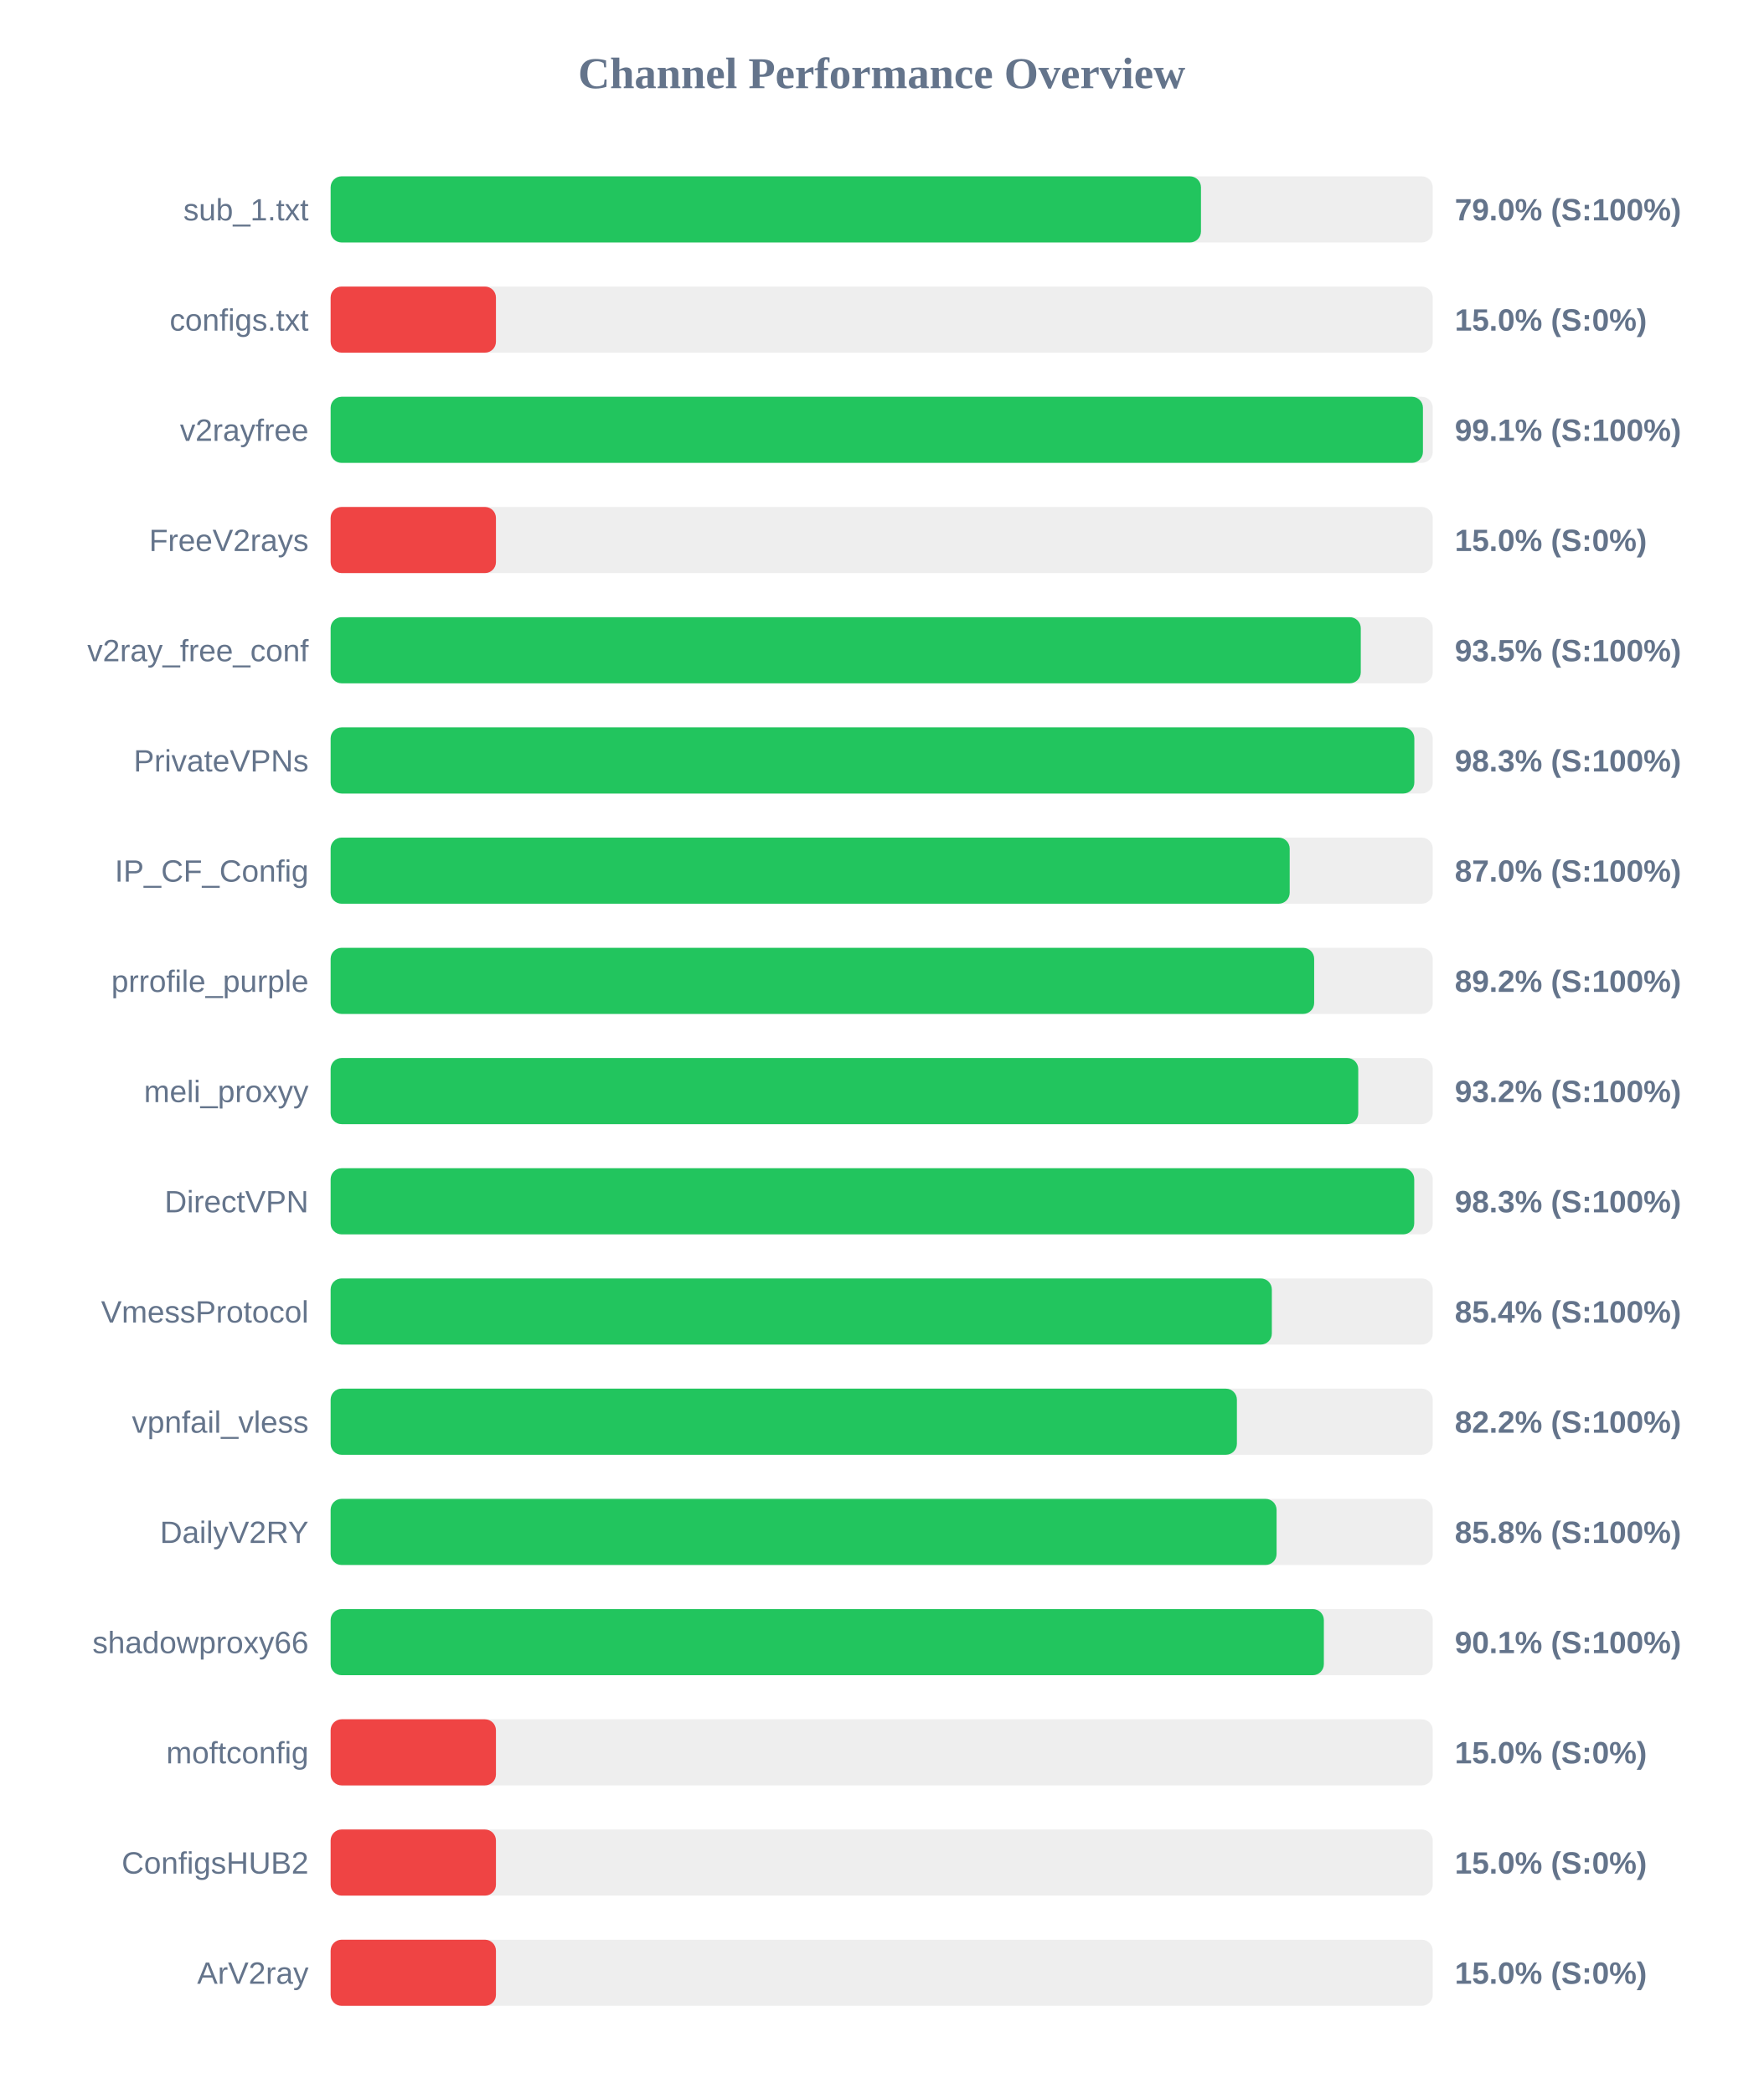
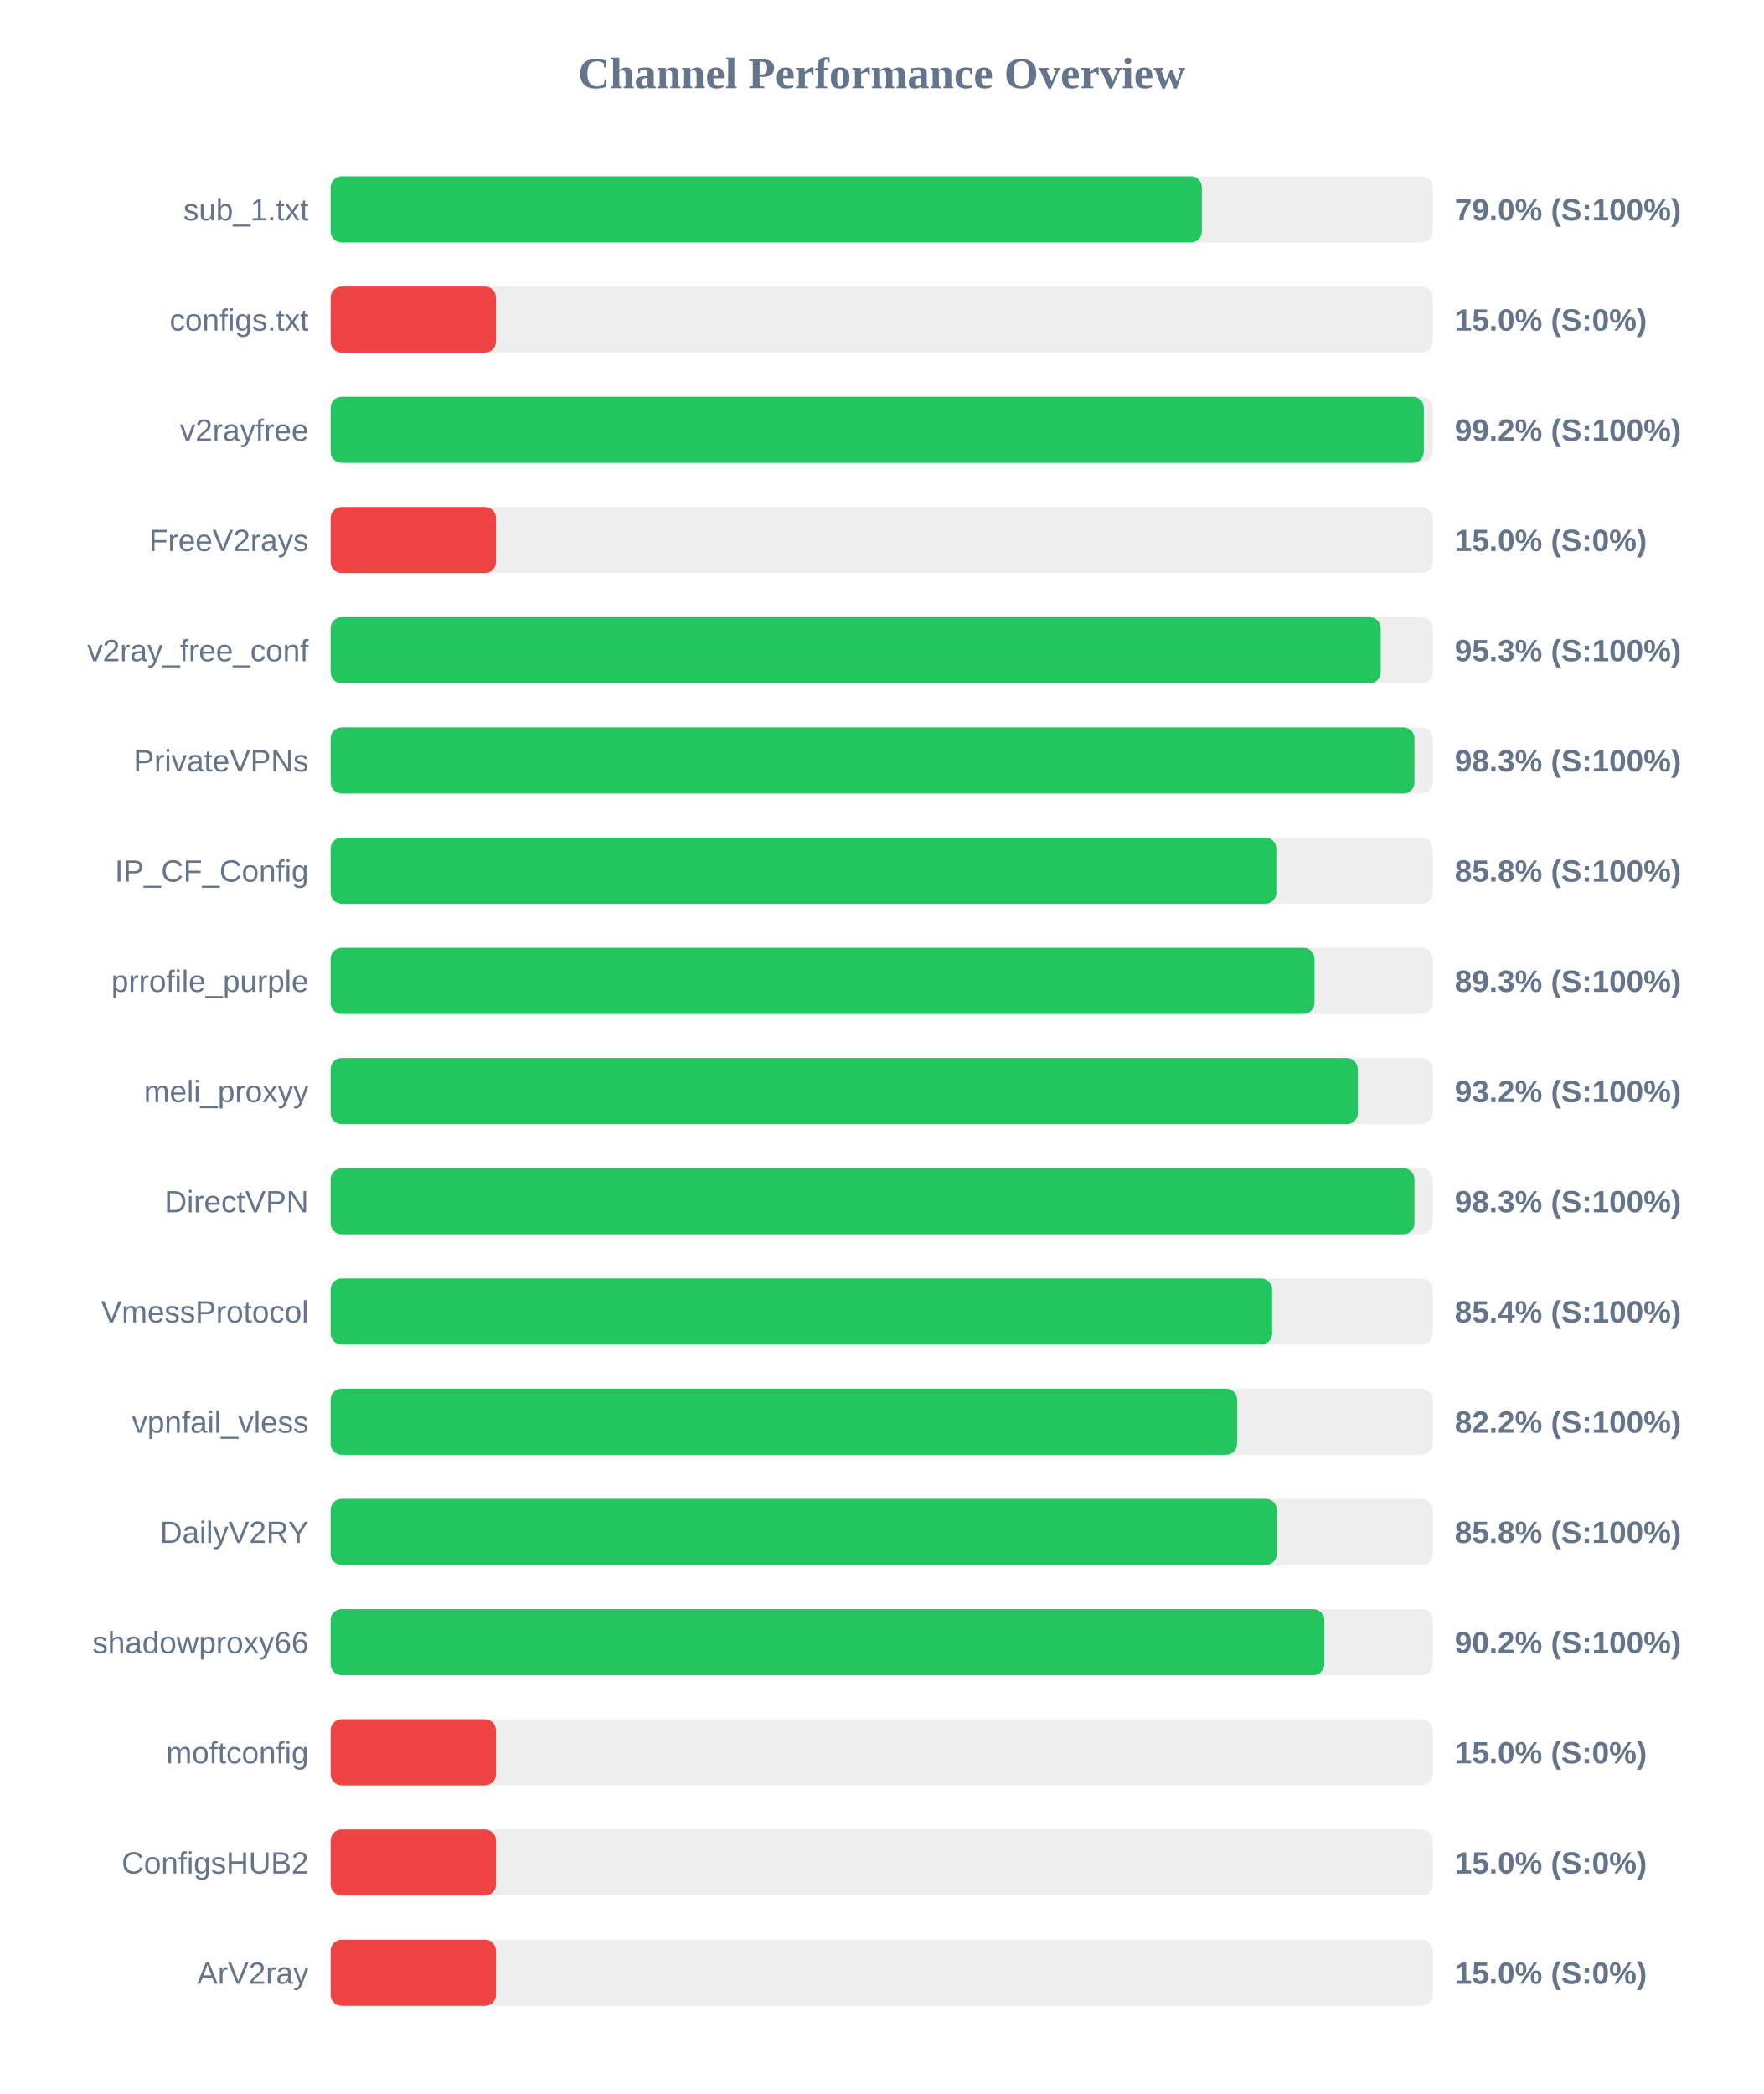
<svg xmlns="http://www.w3.org/2000/svg" width="800" height="950" version="1.1">
  <style>
        .row { font: 14px Arial; fill: #64748b; }
        .score { font: bold 14px Arial; fill: #64748b; }
    </style>
  <text x="400" y="40" text-anchor="middle" font-size="20px" font-weight="bold" fill="#64748b">Channel Performance Overview</text>
  <rect x="150" y="80" width="500" height="30" fill="#eee" rx="5" />
-   <rect x="150" y="80" width="394.85" height="30" fill="#22c55e" rx="5" />
+   <rect x="150" y="80" width="395.25" height="30" fill="#22c55e" rx="5" />
  <text x="140" y="100" text-anchor="end" class="row">sub_1.txt</text>
  <text x="660" y="100" text-anchor="start" class="score">79.0% (S:100%)</text>
  <rect x="150" y="130" width="500" height="30" fill="#eee" rx="5" />
  <rect x="150" y="130" width="75.0" height="30" fill="#ef4444" rx="5" />
  <text x="140" y="150" text-anchor="end" class="row">configs.txt</text>
  <text x="660" y="150" text-anchor="start" class="score">15.0% (S:0%)</text>
  <rect x="150" y="180" width="500" height="30" fill="#eee" rx="5" />
-   <rect x="150" y="180" width="495.55" height="30" fill="#22c55e" rx="5" />
+   <rect x="150" y="180" width="495.95" height="30" fill="#22c55e" rx="5" />
  <text x="140" y="200" text-anchor="end" class="row">v2rayfree</text>
-   <text x="660" y="200" text-anchor="start" class="score">99.1% (S:100%)</text>
+   <text x="660" y="200" text-anchor="start" class="score">99.2% (S:100%)</text>
  <rect x="150" y="230" width="500" height="30" fill="#eee" rx="5" />
  <rect x="150" y="230" width="75.0" height="30" fill="#ef4444" rx="5" />
  <text x="140" y="250" text-anchor="end" class="row">FreeV2rays</text>
  <text x="660" y="250" text-anchor="start" class="score">15.0% (S:0%)</text>
  <rect x="150" y="280" width="500" height="30" fill="#eee" rx="5" />
-   <rect x="150" y="280" width="467.35" height="30" fill="#22c55e" rx="5" />
+   <rect x="150" y="280" width="476.4" height="30" fill="#22c55e" rx="5" />
  <text x="140" y="300" text-anchor="end" class="row">v2ray_free_conf</text>
-   <text x="660" y="300" text-anchor="start" class="score">93.5% (S:100%)</text>
+   <text x="660" y="300" text-anchor="start" class="score">95.3% (S:100%)</text>
  <rect x="150" y="330" width="500" height="30" fill="#eee" rx="5" />
-   <rect x="150" y="330" width="491.65" height="30" fill="#22c55e" rx="5" />
+   <rect x="150" y="330" width="491.7" height="30" fill="#22c55e" rx="5" />
  <text x="140" y="350" text-anchor="end" class="row">PrivateVPNs</text>
  <text x="660" y="350" text-anchor="start" class="score">98.3% (S:100%)</text>
  <rect x="150" y="380" width="500" height="30" fill="#eee" rx="5" />
-   <rect x="150" y="380" width="435.1" height="30" fill="#22c55e" rx="5" />
+   <rect x="150" y="380" width="429.05" height="30" fill="#22c55e" rx="5" />
  <text x="140" y="400" text-anchor="end" class="row">IP_CF_Config</text>
-   <text x="660" y="400" text-anchor="start" class="score">87.0% (S:100%)</text>
+   <text x="660" y="400" text-anchor="start" class="score">85.8% (S:100%)</text>
  <rect x="150" y="430" width="500" height="30" fill="#eee" rx="5" />
-   <rect x="150" y="430" width="446.2" height="30" fill="#22c55e" rx="5" />
+   <rect x="150" y="430" width="446.35" height="30" fill="#22c55e" rx="5" />
  <text x="140" y="450" text-anchor="end" class="row">prrofile_purple</text>
-   <text x="660" y="450" text-anchor="start" class="score">89.2% (S:100%)</text>
+   <text x="660" y="450" text-anchor="start" class="score">89.3% (S:100%)</text>
  <rect x="150" y="480" width="500" height="30" fill="#eee" rx="5" />
-   <rect x="150" y="480" width="466.2" height="30" fill="#22c55e" rx="5" />
+   <rect x="150" y="480" width="466.0" height="30" fill="#22c55e" rx="5" />
  <text x="140" y="500" text-anchor="end" class="row">meli_proxyy</text>
  <text x="660" y="500" text-anchor="start" class="score">93.2% (S:100%)</text>
  <rect x="150" y="530" width="500" height="30" fill="#eee" rx="5" />
-   <rect x="150" y="530" width="491.6" height="30" fill="#22c55e" rx="5" />
+   <rect x="150" y="530" width="491.7" height="30" fill="#22c55e" rx="5" />
  <text x="140" y="550" text-anchor="end" class="row">DirectVPN</text>
  <text x="660" y="550" text-anchor="start" class="score">98.3% (S:100%)</text>
  <rect x="150" y="580" width="500" height="30" fill="#eee" rx="5" />
-   <rect x="150" y="580" width="427.0" height="30" fill="#22c55e" rx="5" />
+   <rect x="150" y="580" width="427.15" height="30" fill="#22c55e" rx="5" />
  <text x="140" y="600" text-anchor="end" class="row">VmessProtocol</text>
  <text x="660" y="600" text-anchor="start" class="score">85.4% (S:100%)</text>
  <rect x="150" y="630" width="500" height="30" fill="#eee" rx="5" />
-   <rect x="150" y="630" width="411.15" height="30" fill="#22c55e" rx="5" />
+   <rect x="150" y="630" width="411.25" height="30" fill="#22c55e" rx="5" />
  <text x="140" y="650" text-anchor="end" class="row">vpnfail_vless</text>
  <text x="660" y="650" text-anchor="start" class="score">82.2% (S:100%)</text>
  <rect x="150" y="680" width="500" height="30" fill="#eee" rx="5" />
-   <rect x="150" y="680" width="429.15" height="30" fill="#22c55e" rx="5" />
+   <rect x="150" y="680" width="429.25" height="30" fill="#22c55e" rx="5" />
  <text x="140" y="700" text-anchor="end" class="row">DailyV2RY</text>
  <text x="660" y="700" text-anchor="start" class="score">85.8% (S:100%)</text>
  <rect x="150" y="730" width="500" height="30" fill="#eee" rx="5" />
-   <rect x="150" y="730" width="450.6" height="30" fill="#22c55e" rx="5" />
+   <rect x="150" y="730" width="450.8" height="30" fill="#22c55e" rx="5" />
  <text x="140" y="750" text-anchor="end" class="row">shadowproxy66</text>
-   <text x="660" y="750" text-anchor="start" class="score">90.1% (S:100%)</text>
+   <text x="660" y="750" text-anchor="start" class="score">90.2% (S:100%)</text>
  <rect x="150" y="780" width="500" height="30" fill="#eee" rx="5" />
  <rect x="150" y="780" width="75.0" height="30" fill="#ef4444" rx="5" />
  <text x="140" y="800" text-anchor="end" class="row">moftconfig</text>
  <text x="660" y="800" text-anchor="start" class="score">15.0% (S:0%)</text>
  <rect x="150" y="830" width="500" height="30" fill="#eee" rx="5" />
  <rect x="150" y="830" width="75.0" height="30" fill="#ef4444" rx="5" />
  <text x="140" y="850" text-anchor="end" class="row">ConfigsHUB2</text>
  <text x="660" y="850" text-anchor="start" class="score">15.0% (S:0%)</text>
  <rect x="150" y="880" width="500" height="30" fill="#eee" rx="5" />
  <rect x="150" y="880" width="75.0" height="30" fill="#ef4444" rx="5" />
  <text x="140" y="900" text-anchor="end" class="row">ArV2ray</text>
  <text x="660" y="900" text-anchor="start" class="score">15.0% (S:0%)</text>
</svg>
